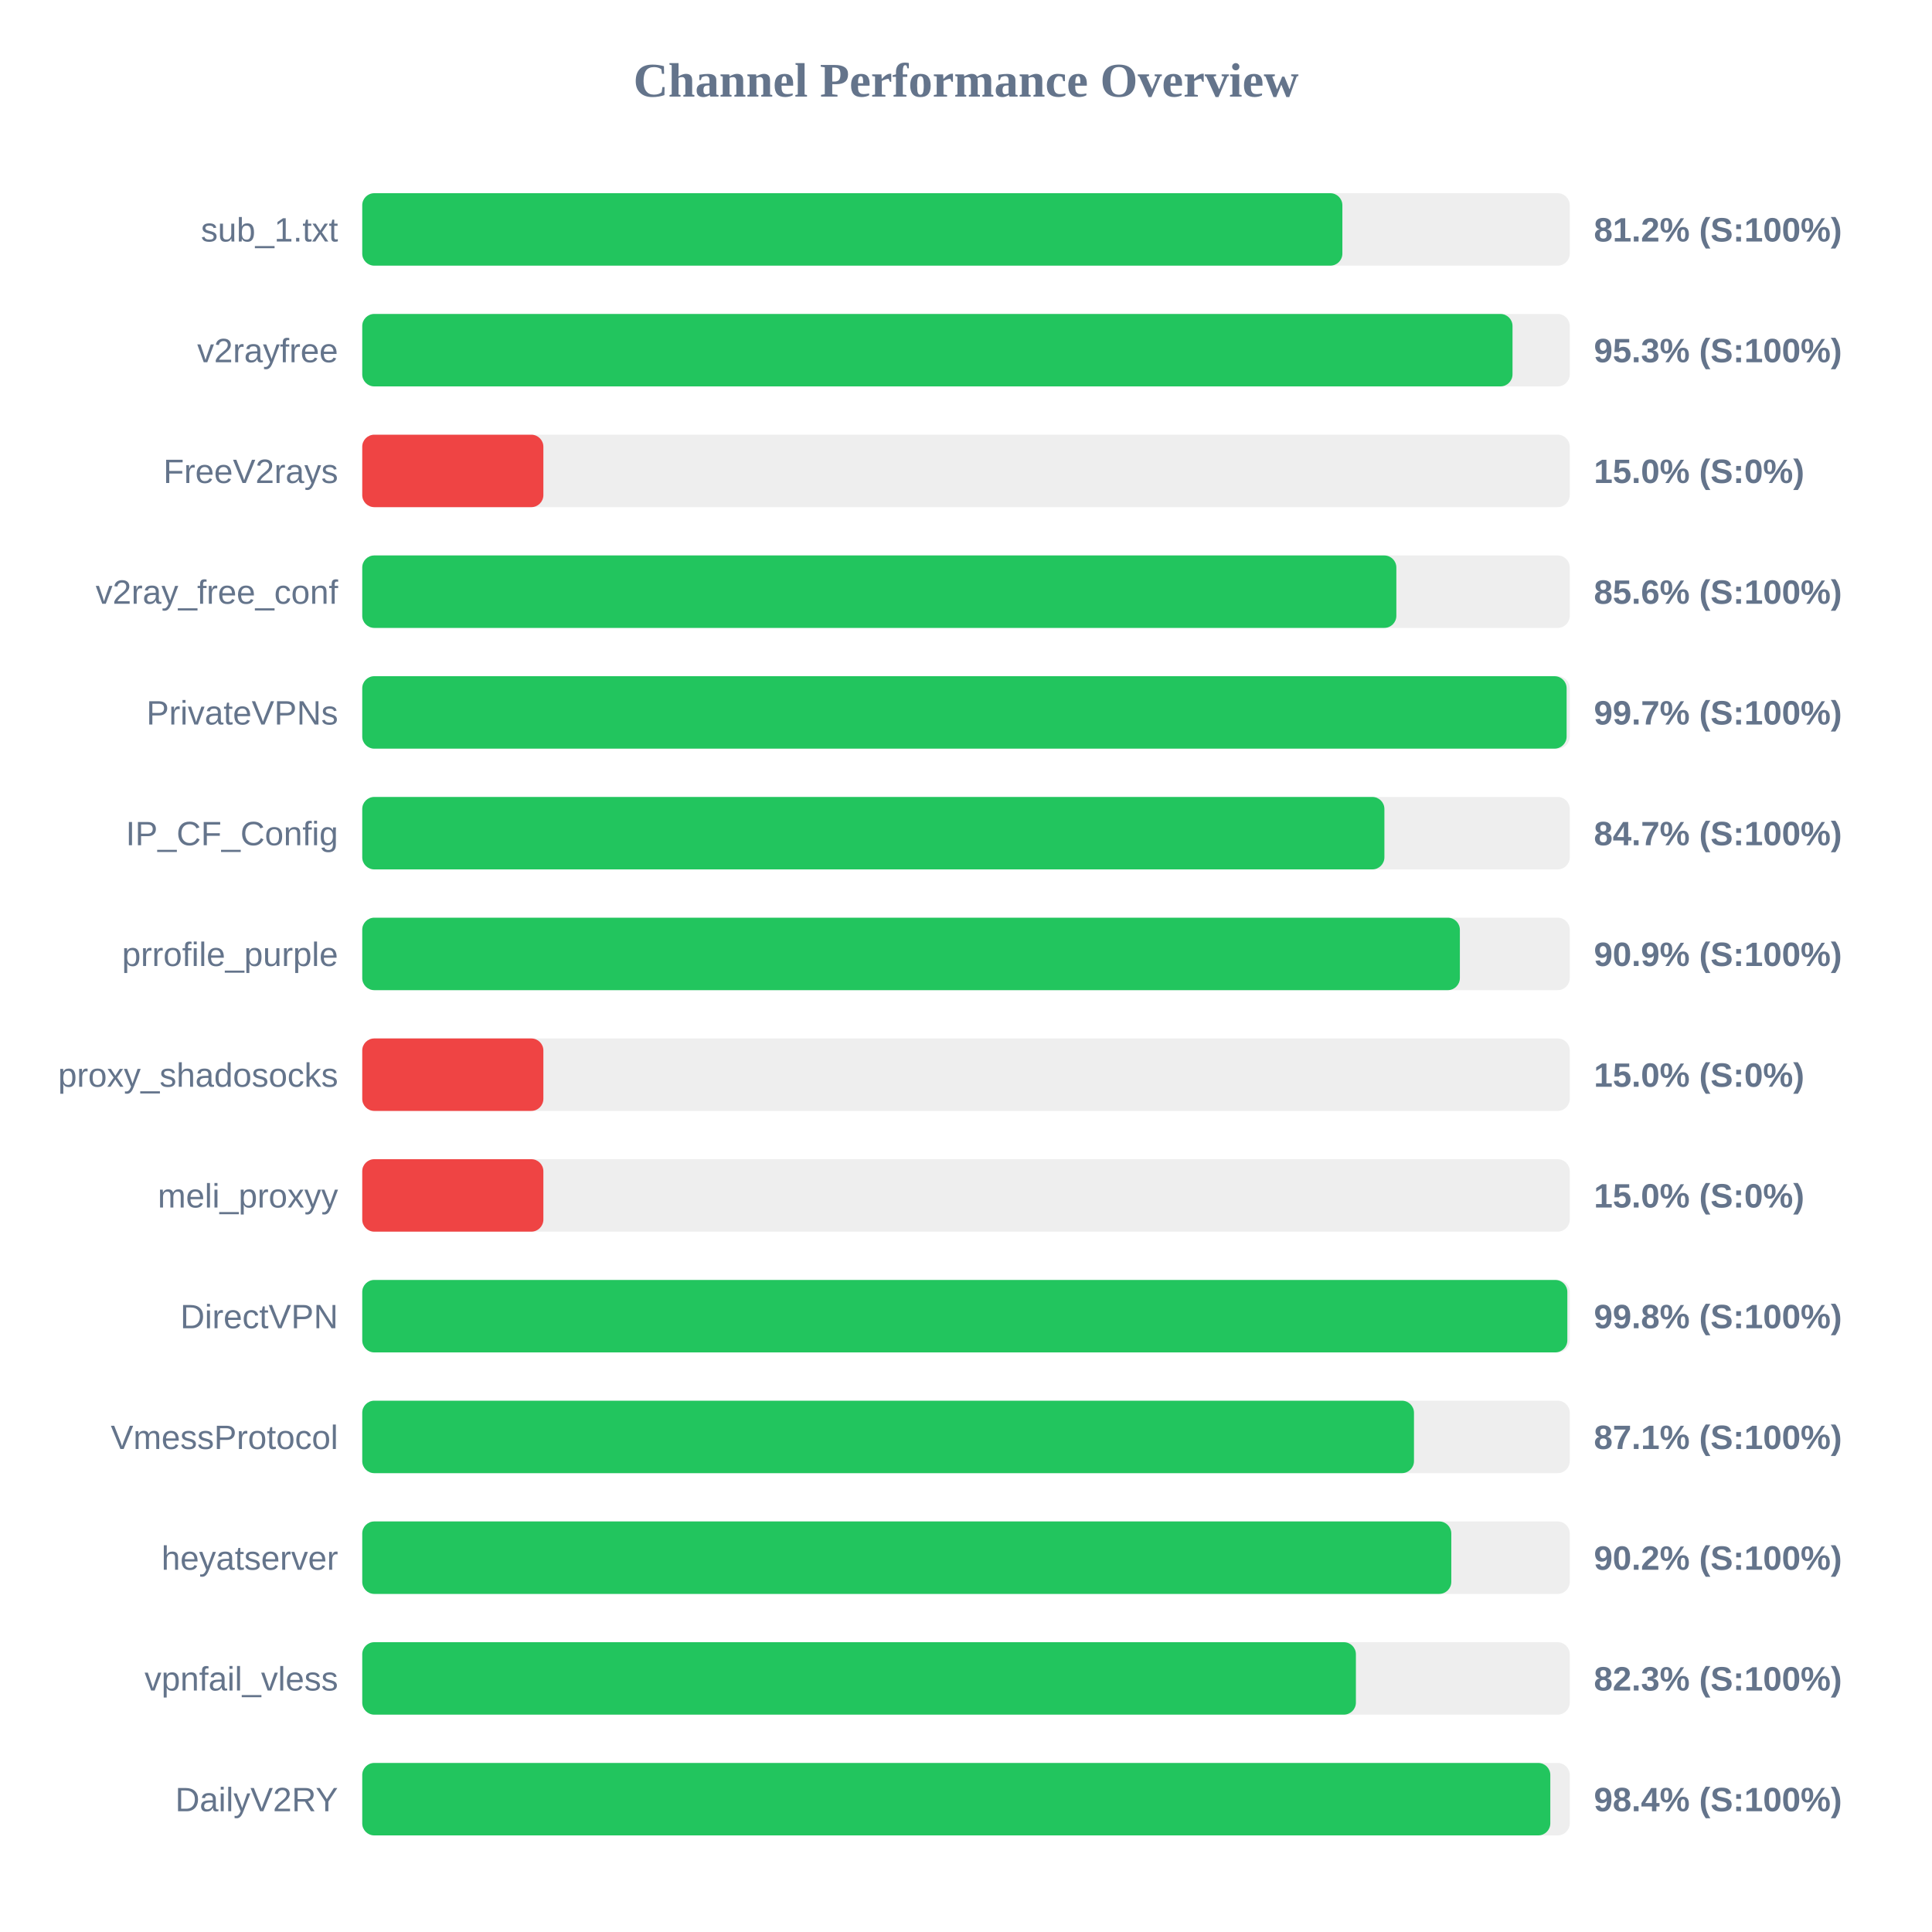
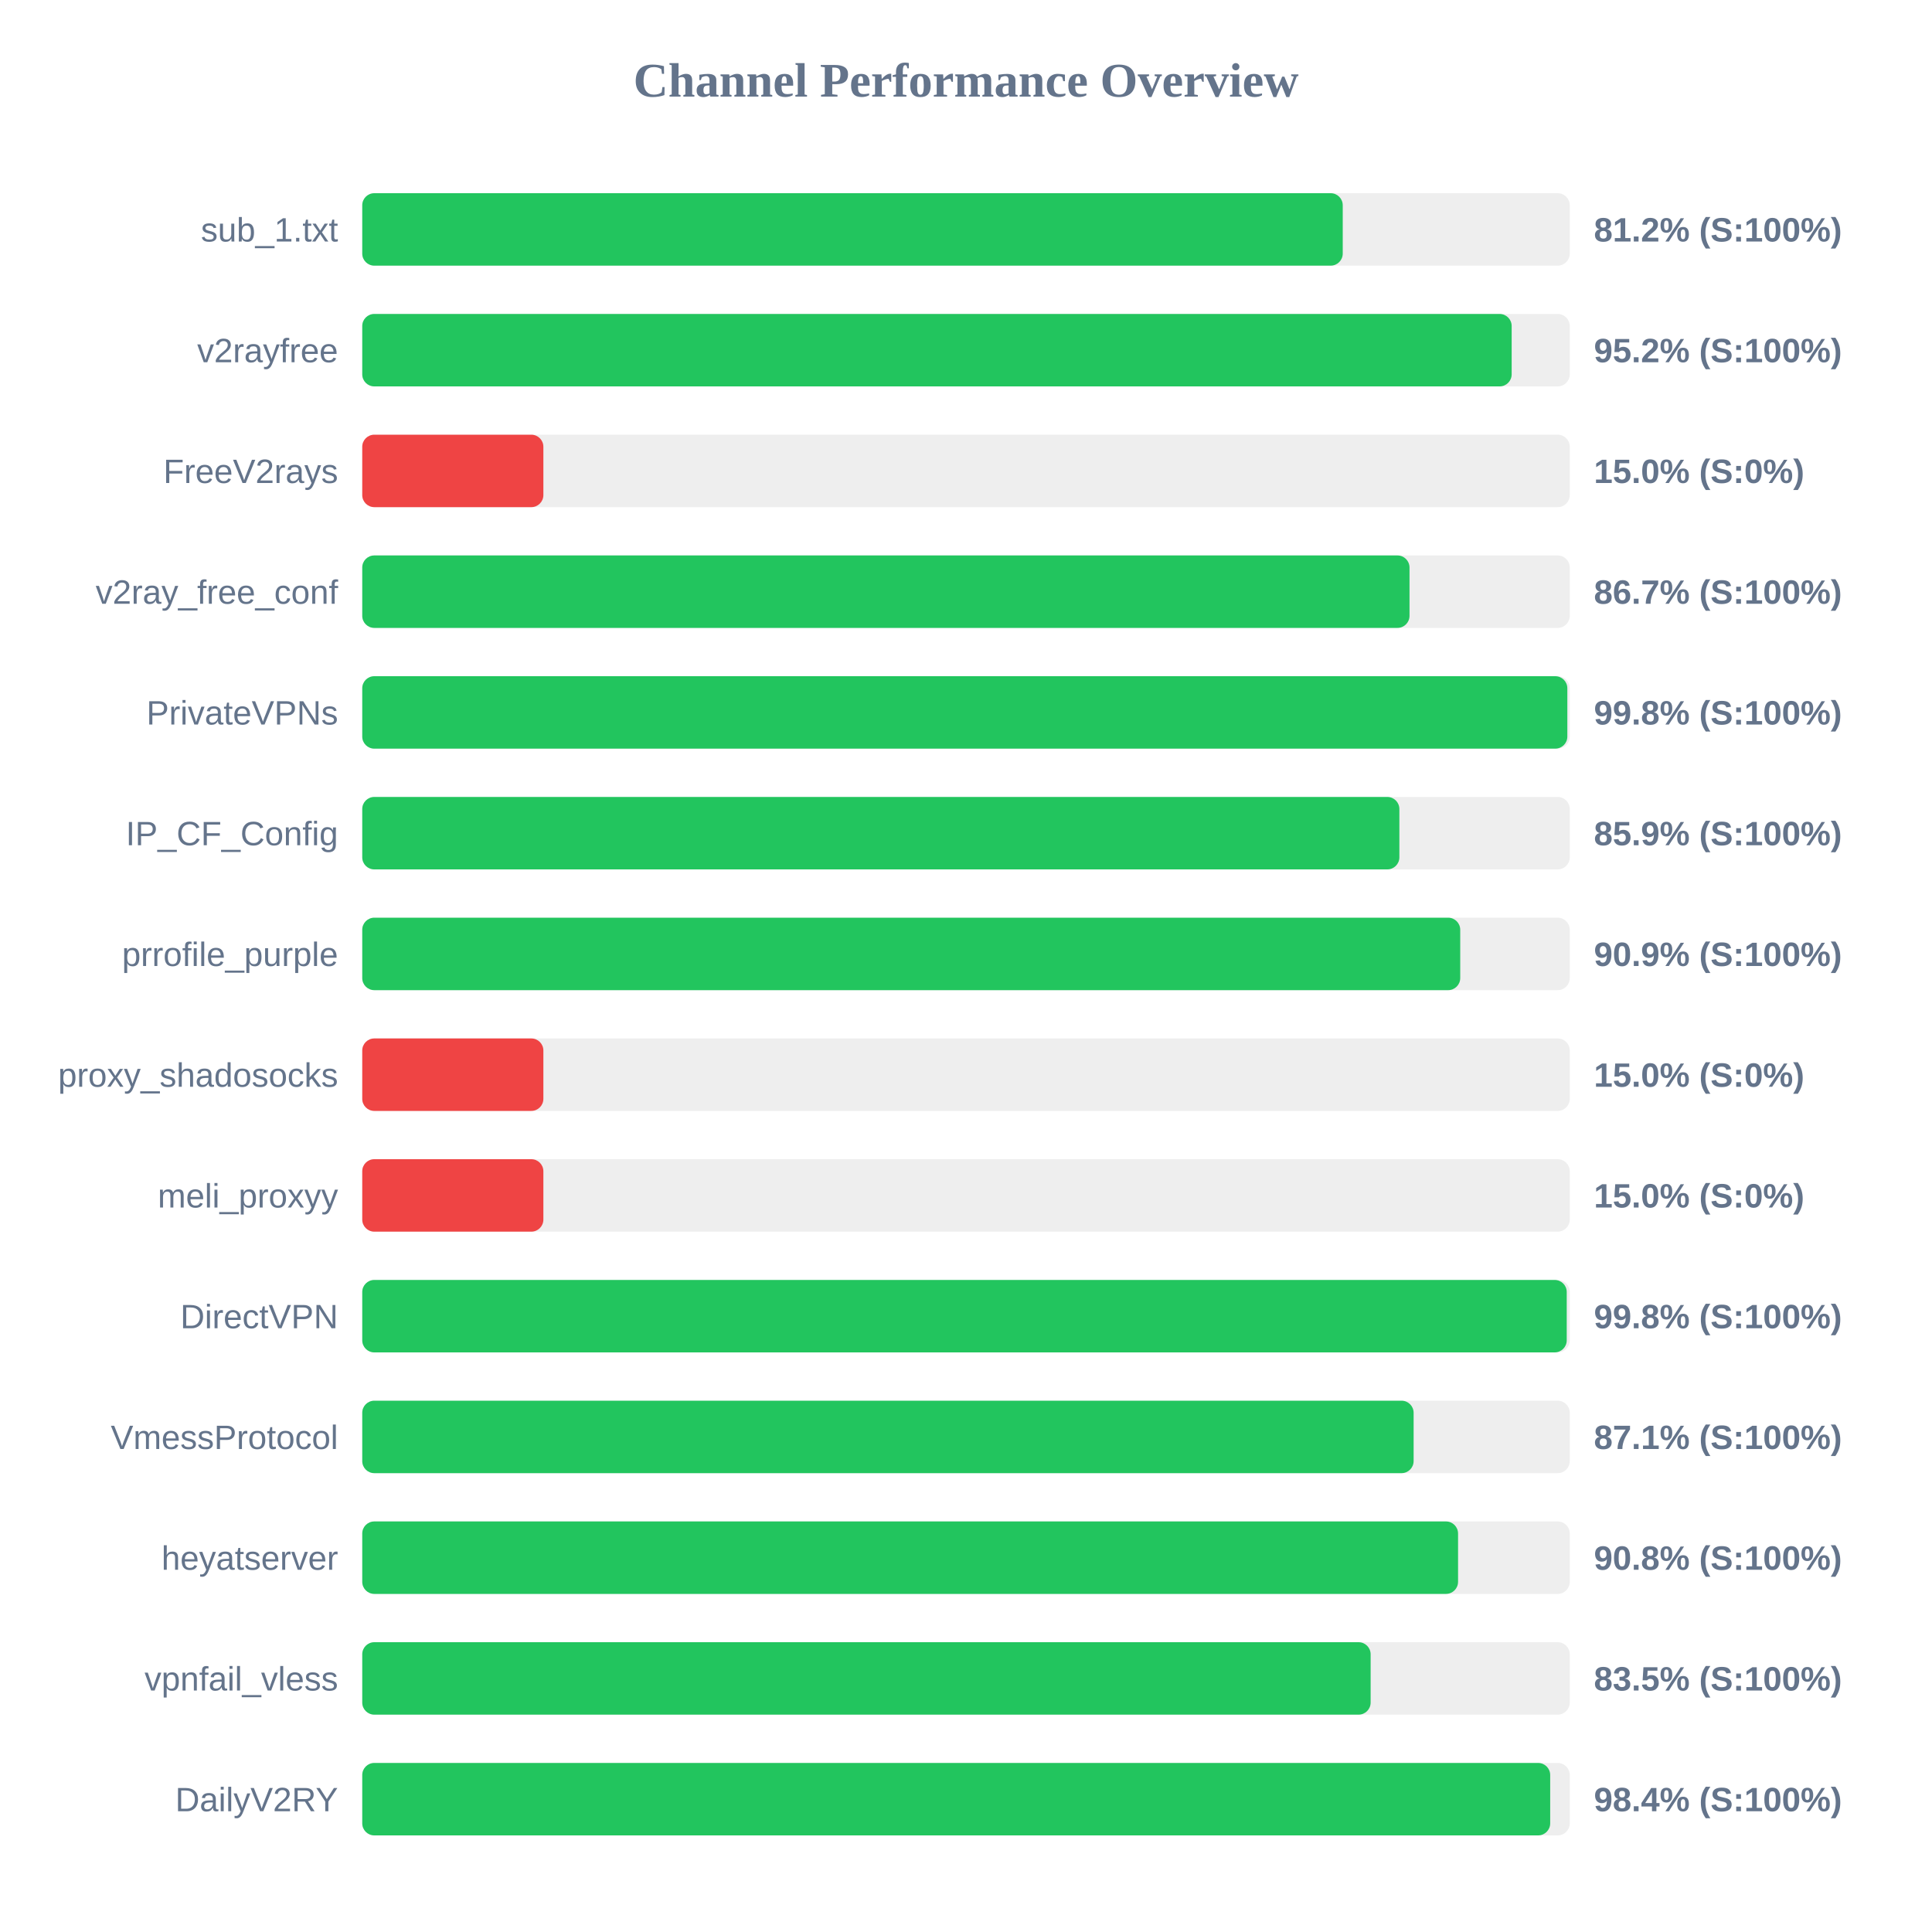
<svg xmlns="http://www.w3.org/2000/svg" width="800" height="800" version="1.1">
  <style>
        .row { font: 14px Arial; fill: #64748b; }
        .score { font: bold 14px Arial; fill: #64748b; }
    </style>
  <text x="400" y="40" text-anchor="middle" font-size="20px" font-weight="bold" fill="#64748b">Channel Performance Overview</text>
  <rect x="150" y="80" width="500" height="30" fill="#eee" rx="5" />
-   <rect x="150" y="80" width="405.85" height="30" fill="#22c55e" rx="5" />
+   <rect x="150" y="80" width="406.0" height="30" fill="#22c55e" rx="5" />
  <text x="140" y="100" text-anchor="end" class="row">sub_1.txt</text>
  <text x="660" y="100" text-anchor="start" class="score">81.2% (S:100%)</text>
  <rect x="150" y="130" width="500" height="30" fill="#eee" rx="5" />
-   <rect x="150" y="130" width="476.3" height="30" fill="#22c55e" rx="5" />
+   <rect x="150" y="130" width="475.95" height="30" fill="#22c55e" rx="5" />
  <text x="140" y="150" text-anchor="end" class="row">v2rayfree</text>
-   <text x="660" y="150" text-anchor="start" class="score">95.3% (S:100%)</text>
+   <text x="660" y="150" text-anchor="start" class="score">95.2% (S:100%)</text>
  <rect x="150" y="180" width="500" height="30" fill="#eee" rx="5" />
  <rect x="150" y="180" width="75.0" height="30" fill="#ef4444" rx="5" />
  <text x="140" y="200" text-anchor="end" class="row">FreeV2rays</text>
  <text x="660" y="200" text-anchor="start" class="score">15.0% (S:0%)</text>
  <rect x="150" y="230" width="500" height="30" fill="#eee" rx="5" />
-   <rect x="150" y="230" width="428.2" height="30" fill="#22c55e" rx="5" />
+   <rect x="150" y="230" width="433.65" height="30" fill="#22c55e" rx="5" />
  <text x="140" y="250" text-anchor="end" class="row">v2ray_free_conf</text>
-   <text x="660" y="250" text-anchor="start" class="score">85.6% (S:100%)</text>
+   <text x="660" y="250" text-anchor="start" class="score">86.7% (S:100%)</text>
  <rect x="150" y="280" width="500" height="30" fill="#eee" rx="5" />
-   <rect x="150" y="280" width="498.7" height="30" fill="#22c55e" rx="5" />
+   <rect x="150" y="280" width="499.0" height="30" fill="#22c55e" rx="5" />
  <text x="140" y="300" text-anchor="end" class="row">PrivateVPNs</text>
-   <text x="660" y="300" text-anchor="start" class="score">99.7% (S:100%)</text>
+   <text x="660" y="300" text-anchor="start" class="score">99.8% (S:100%)</text>
  <rect x="150" y="330" width="500" height="30" fill="#eee" rx="5" />
-   <rect x="150" y="330" width="423.25" height="30" fill="#22c55e" rx="5" />
+   <rect x="150" y="330" width="429.45" height="30" fill="#22c55e" rx="5" />
  <text x="140" y="350" text-anchor="end" class="row">IP_CF_Config</text>
-   <text x="660" y="350" text-anchor="start" class="score">84.7% (S:100%)</text>
+   <text x="660" y="350" text-anchor="start" class="score">85.9% (S:100%)</text>
  <rect x="150" y="380" width="500" height="30" fill="#eee" rx="5" />
-   <rect x="150" y="380" width="454.5" height="30" fill="#22c55e" rx="5" />
+   <rect x="150" y="380" width="454.65" height="30" fill="#22c55e" rx="5" />
  <text x="140" y="400" text-anchor="end" class="row">prrofile_purple</text>
  <text x="660" y="400" text-anchor="start" class="score">90.9% (S:100%)</text>
  <rect x="150" y="430" width="500" height="30" fill="#eee" rx="5" />
  <rect x="150" y="430" width="75.0" height="30" fill="#ef4444" rx="5" />
  <text x="140" y="450" text-anchor="end" class="row">proxy_shadosocks</text>
  <text x="660" y="450" text-anchor="start" class="score">15.0% (S:0%)</text>
  <rect x="150" y="480" width="500" height="30" fill="#eee" rx="5" />
  <rect x="150" y="480" width="75.0" height="30" fill="#ef4444" rx="5" />
  <text x="140" y="500" text-anchor="end" class="row">meli_proxyy</text>
  <text x="660" y="500" text-anchor="start" class="score">15.0% (S:0%)</text>
  <rect x="150" y="530" width="500" height="30" fill="#eee" rx="5" />
-   <rect x="150" y="530" width="499.0" height="30" fill="#22c55e" rx="5" />
+   <rect x="150" y="530" width="498.75" height="30" fill="#22c55e" rx="5" />
  <text x="140" y="550" text-anchor="end" class="row">DirectVPN</text>
  <text x="660" y="550" text-anchor="start" class="score">99.8% (S:100%)</text>
  <rect x="150" y="580" width="500" height="30" fill="#eee" rx="5" />
-   <rect x="150" y="580" width="435.5" height="30" fill="#22c55e" rx="5" />
+   <rect x="150" y="580" width="435.35" height="30" fill="#22c55e" rx="5" />
  <text x="140" y="600" text-anchor="end" class="row">VmessProtocol</text>
  <text x="660" y="600" text-anchor="start" class="score">87.1% (S:100%)</text>
  <rect x="150" y="630" width="500" height="30" fill="#eee" rx="5" />
-   <rect x="150" y="630" width="450.95" height="30" fill="#22c55e" rx="5" />
+   <rect x="150" y="630" width="453.75" height="30" fill="#22c55e" rx="5" />
  <text x="140" y="650" text-anchor="end" class="row">heyatserver</text>
-   <text x="660" y="650" text-anchor="start" class="score">90.2% (S:100%)</text>
+   <text x="660" y="650" text-anchor="start" class="score">90.8% (S:100%)</text>
  <rect x="150" y="680" width="500" height="30" fill="#eee" rx="5" />
-   <rect x="150" y="680" width="411.45" height="30" fill="#22c55e" rx="5" />
+   <rect x="150" y="680" width="417.55" height="30" fill="#22c55e" rx="5" />
  <text x="140" y="700" text-anchor="end" class="row">vpnfail_vless</text>
-   <text x="660" y="700" text-anchor="start" class="score">82.3% (S:100%)</text>
+   <text x="660" y="700" text-anchor="start" class="score">83.5% (S:100%)</text>
  <rect x="150" y="730" width="500" height="30" fill="#eee" rx="5" />
-   <rect x="150" y="730" width="491.95" height="30" fill="#22c55e" rx="5" />
+   <rect x="150" y="730" width="491.9" height="30" fill="#22c55e" rx="5" />
  <text x="140" y="750" text-anchor="end" class="row">DailyV2RY</text>
  <text x="660" y="750" text-anchor="start" class="score">98.4% (S:100%)</text>
</svg>
